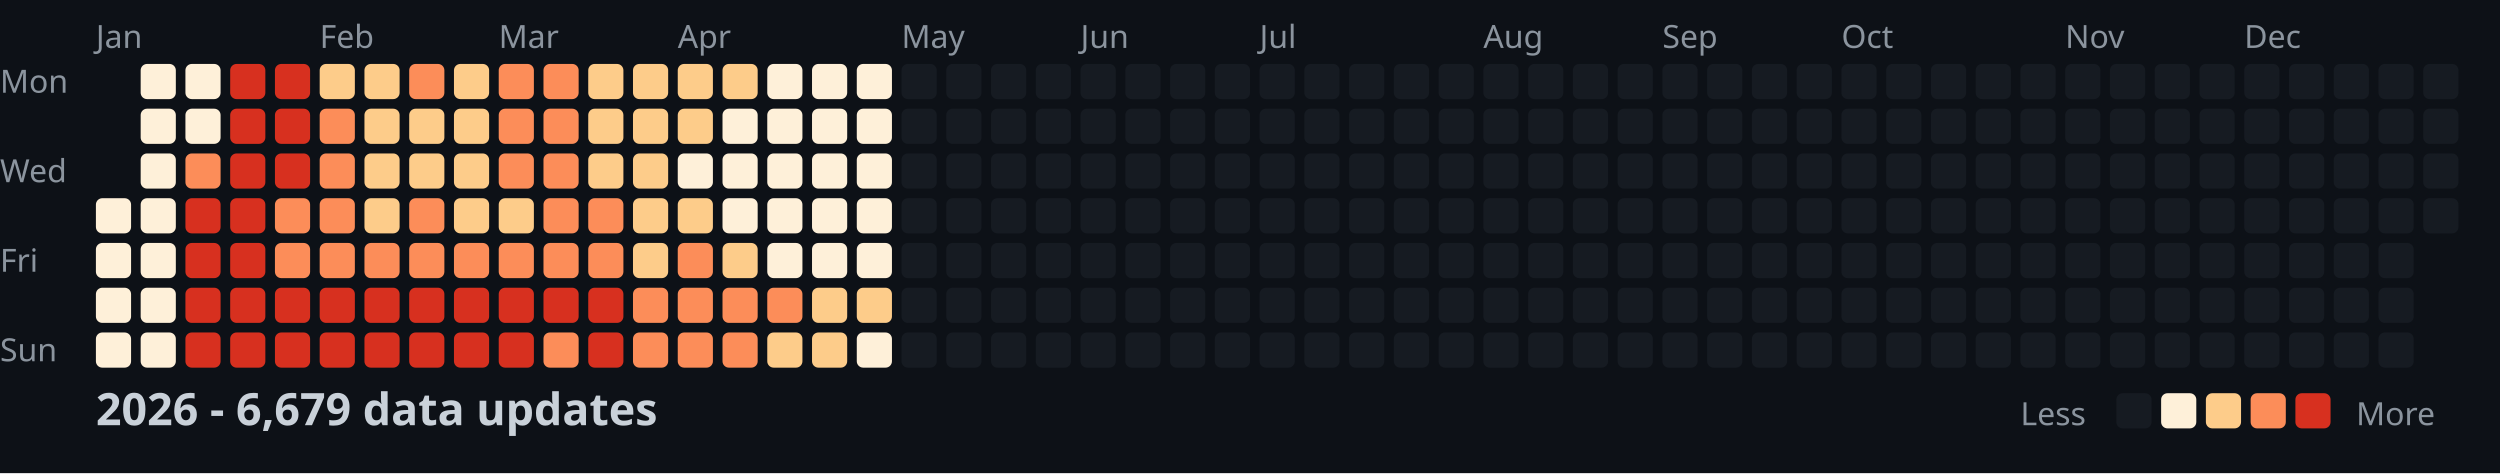
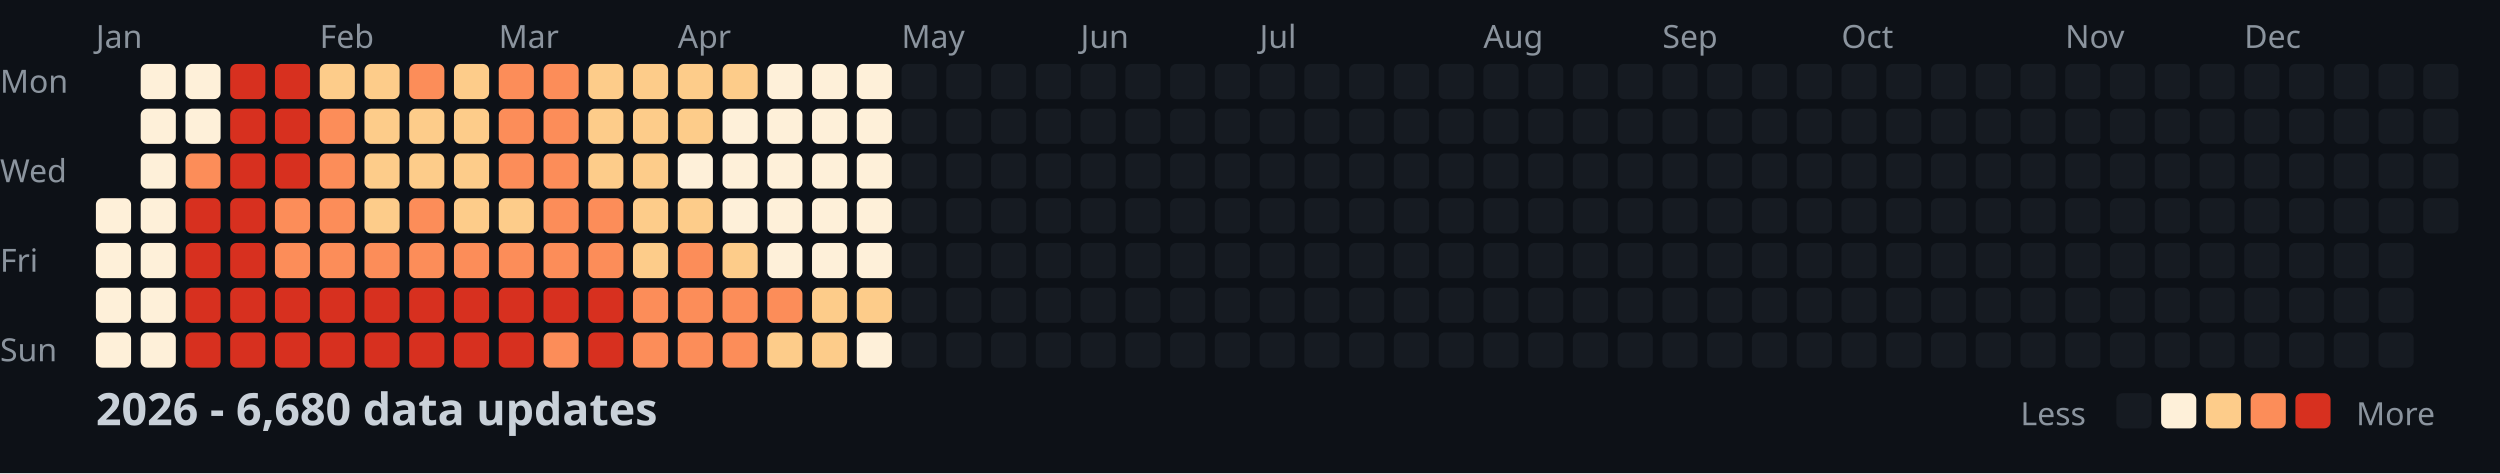
<svg xmlns="http://www.w3.org/2000/svg" width="782" height="148">
  <style>
    .month { font: 10px sans-serif; fill: #8b949e; }
    .day { font: 10px sans-serif; fill: #8b949e; }
    .title { font: bold 14px sans-serif; fill: #c9d1d9; }
    .legend { font: 10px sans-serif; fill: #8b949e; }
  </style>
  <rect width="100%" height="100%" fill="#0d1117" />
  <text x="0" y="29" class="day">Mon</text>
  <text x="0" y="57" class="day">Wed</text>
  <text x="0" y="85" class="day">Fri</text>
  <text x="0" y="113" class="day">Sun</text>
  <text x="30" y="15" class="month">Jan</text>
  <text x="100" y="15" class="month">Feb</text>
  <text x="156" y="15" class="month">Mar</text>
  <text x="212" y="15" class="month">Apr</text>
  <text x="282" y="15" class="month">May</text>
  <text x="338" y="15" class="month">Jun</text>
  <text x="394" y="15" class="month">Jul</text>
  <text x="464" y="15" class="month">Aug</text>
  <text x="520" y="15" class="month">Sep</text>
  <text x="576" y="15" class="month">Oct</text>
  <text x="646" y="15" class="month">Nov</text>
  <text x="702" y="15" class="month">Dec</text>
  <rect x="30" y="62" width="11" height="11" fill="#fef0d9" rx="2" />
  <rect x="30" y="76" width="11" height="11" fill="#fef0d9" rx="2" />
  <rect x="30" y="90" width="11" height="11" fill="#fef0d9" rx="2" />
  <rect x="30" y="104" width="11" height="11" fill="#fef0d9" rx="2" />
  <rect x="44" y="20" width="11" height="11" fill="#fef0d9" rx="2" />
  <rect x="44" y="34" width="11" height="11" fill="#fef0d9" rx="2" />
  <rect x="44" y="48" width="11" height="11" fill="#fef0d9" rx="2" />
  <rect x="44" y="62" width="11" height="11" fill="#fef0d9" rx="2" />
  <rect x="44" y="76" width="11" height="11" fill="#fef0d9" rx="2" />
  <rect x="44" y="90" width="11" height="11" fill="#fef0d9" rx="2" />
  <rect x="44" y="104" width="11" height="11" fill="#fef0d9" rx="2" />
  <rect x="58" y="20" width="11" height="11" fill="#fef0d9" rx="2" />
  <rect x="58" y="34" width="11" height="11" fill="#fef0d9" rx="2" />
  <rect x="58" y="48" width="11" height="11" fill="#fc8d59" rx="2" />
  <rect x="58" y="62" width="11" height="11" fill="#d7301f" rx="2" />
  <rect x="58" y="76" width="11" height="11" fill="#d7301f" rx="2" />
  <rect x="58" y="90" width="11" height="11" fill="#d7301f" rx="2" />
  <rect x="58" y="104" width="11" height="11" fill="#d7301f" rx="2" />
  <rect x="72" y="20" width="11" height="11" fill="#d7301f" rx="2" />
  <rect x="72" y="34" width="11" height="11" fill="#d7301f" rx="2" />
  <rect x="72" y="48" width="11" height="11" fill="#d7301f" rx="2" />
  <rect x="72" y="62" width="11" height="11" fill="#d7301f" rx="2" />
  <rect x="72" y="76" width="11" height="11" fill="#d7301f" rx="2" />
  <rect x="72" y="90" width="11" height="11" fill="#d7301f" rx="2" />
  <rect x="72" y="104" width="11" height="11" fill="#d7301f" rx="2" />
  <rect x="86" y="20" width="11" height="11" fill="#d7301f" rx="2" />
  <rect x="86" y="34" width="11" height="11" fill="#d7301f" rx="2" />
  <rect x="86" y="48" width="11" height="11" fill="#d7301f" rx="2" />
  <rect x="86" y="62" width="11" height="11" fill="#fc8d59" rx="2" />
  <rect x="86" y="76" width="11" height="11" fill="#fc8d59" rx="2" />
  <rect x="86" y="90" width="11" height="11" fill="#d7301f" rx="2" />
  <rect x="86" y="104" width="11" height="11" fill="#d7301f" rx="2" />
  <rect x="100" y="20" width="11" height="11" fill="#fdcc8a" rx="2" />
  <rect x="100" y="34" width="11" height="11" fill="#fc8d59" rx="2" />
  <rect x="100" y="48" width="11" height="11" fill="#fc8d59" rx="2" />
  <rect x="100" y="62" width="11" height="11" fill="#fc8d59" rx="2" />
  <rect x="100" y="76" width="11" height="11" fill="#fc8d59" rx="2" />
  <rect x="100" y="90" width="11" height="11" fill="#d7301f" rx="2" />
  <rect x="100" y="104" width="11" height="11" fill="#d7301f" rx="2" />
  <rect x="114" y="20" width="11" height="11" fill="#fdcc8a" rx="2" />
  <rect x="114" y="34" width="11" height="11" fill="#fdcc8a" rx="2" />
  <rect x="114" y="48" width="11" height="11" fill="#fdcc8a" rx="2" />
  <rect x="114" y="62" width="11" height="11" fill="#fdcc8a" rx="2" />
  <rect x="114" y="76" width="11" height="11" fill="#fc8d59" rx="2" />
  <rect x="114" y="90" width="11" height="11" fill="#d7301f" rx="2" />
  <rect x="114" y="104" width="11" height="11" fill="#d7301f" rx="2" />
  <rect x="128" y="20" width="11" height="11" fill="#fc8d59" rx="2" />
  <rect x="128" y="34" width="11" height="11" fill="#fdcc8a" rx="2" />
  <rect x="128" y="48" width="11" height="11" fill="#fdcc8a" rx="2" />
  <rect x="128" y="62" width="11" height="11" fill="#fc8d59" rx="2" />
  <rect x="128" y="76" width="11" height="11" fill="#fc8d59" rx="2" />
  <rect x="128" y="90" width="11" height="11" fill="#d7301f" rx="2" />
  <rect x="128" y="104" width="11" height="11" fill="#d7301f" rx="2" />
  <rect x="142" y="20" width="11" height="11" fill="#fdcc8a" rx="2" />
  <rect x="142" y="34" width="11" height="11" fill="#fdcc8a" rx="2" />
  <rect x="142" y="48" width="11" height="11" fill="#fdcc8a" rx="2" />
  <rect x="142" y="62" width="11" height="11" fill="#fdcc8a" rx="2" />
  <rect x="142" y="76" width="11" height="11" fill="#fc8d59" rx="2" />
  <rect x="142" y="90" width="11" height="11" fill="#d7301f" rx="2" />
  <rect x="142" y="104" width="11" height="11" fill="#d7301f" rx="2" />
  <rect x="156" y="20" width="11" height="11" fill="#fc8d59" rx="2" />
  <rect x="156" y="34" width="11" height="11" fill="#fc8d59" rx="2" />
  <rect x="156" y="48" width="11" height="11" fill="#fc8d59" rx="2" />
  <rect x="156" y="62" width="11" height="11" fill="#fdcc8a" rx="2" />
  <rect x="156" y="76" width="11" height="11" fill="#fc8d59" rx="2" />
  <rect x="156" y="90" width="11" height="11" fill="#d7301f" rx="2" />
  <rect x="156" y="104" width="11" height="11" fill="#d7301f" rx="2" />
  <rect x="170" y="20" width="11" height="11" fill="#fc8d59" rx="2" />
  <rect x="170" y="34" width="11" height="11" fill="#fc8d59" rx="2" />
  <rect x="170" y="48" width="11" height="11" fill="#fc8d59" rx="2" />
  <rect x="170" y="62" width="11" height="11" fill="#fc8d59" rx="2" />
  <rect x="170" y="76" width="11" height="11" fill="#fc8d59" rx="2" />
  <rect x="170" y="90" width="11" height="11" fill="#d7301f" rx="2" />
  <rect x="170" y="104" width="11" height="11" fill="#fc8d59" rx="2" />
  <rect x="184" y="20" width="11" height="11" fill="#fdcc8a" rx="2" />
  <rect x="184" y="34" width="11" height="11" fill="#fdcc8a" rx="2" />
  <rect x="184" y="48" width="11" height="11" fill="#fdcc8a" rx="2" />
  <rect x="184" y="62" width="11" height="11" fill="#fc8d59" rx="2" />
  <rect x="184" y="76" width="11" height="11" fill="#fc8d59" rx="2" />
  <rect x="184" y="90" width="11" height="11" fill="#d7301f" rx="2" />
  <rect x="184" y="104" width="11" height="11" fill="#d7301f" rx="2" />
  <rect x="198" y="20" width="11" height="11" fill="#fdcc8a" rx="2" />
  <rect x="198" y="34" width="11" height="11" fill="#fdcc8a" rx="2" />
  <rect x="198" y="48" width="11" height="11" fill="#fdcc8a" rx="2" />
  <rect x="198" y="62" width="11" height="11" fill="#fdcc8a" rx="2" />
  <rect x="198" y="76" width="11" height="11" fill="#fdcc8a" rx="2" />
  <rect x="198" y="90" width="11" height="11" fill="#fc8d59" rx="2" />
  <rect x="198" y="104" width="11" height="11" fill="#fc8d59" rx="2" />
  <rect x="212" y="20" width="11" height="11" fill="#fdcc8a" rx="2" />
  <rect x="212" y="34" width="11" height="11" fill="#fdcc8a" rx="2" />
  <rect x="212" y="48" width="11" height="11" fill="#fef0d9" rx="2" />
  <rect x="212" y="62" width="11" height="11" fill="#fdcc8a" rx="2" />
  <rect x="212" y="76" width="11" height="11" fill="#fc8d59" rx="2" />
  <rect x="212" y="90" width="11" height="11" fill="#fc8d59" rx="2" />
  <rect x="212" y="104" width="11" height="11" fill="#fc8d59" rx="2" />
  <rect x="226" y="20" width="11" height="11" fill="#fdcc8a" rx="2" />
  <rect x="226" y="34" width="11" height="11" fill="#fef0d9" rx="2" />
  <rect x="226" y="48" width="11" height="11" fill="#fef0d9" rx="2" />
  <rect x="226" y="62" width="11" height="11" fill="#fef0d9" rx="2" />
  <rect x="226" y="76" width="11" height="11" fill="#fdcc8a" rx="2" />
  <rect x="226" y="90" width="11" height="11" fill="#fc8d59" rx="2" />
  <rect x="226" y="104" width="11" height="11" fill="#fc8d59" rx="2" />
  <rect x="240" y="20" width="11" height="11" fill="#fef0d9" rx="2" />
  <rect x="240" y="34" width="11" height="11" fill="#fef0d9" rx="2" />
  <rect x="240" y="48" width="11" height="11" fill="#fef0d9" rx="2" />
  <rect x="240" y="62" width="11" height="11" fill="#fef0d9" rx="2" />
  <rect x="240" y="76" width="11" height="11" fill="#fef0d9" rx="2" />
  <rect x="240" y="90" width="11" height="11" fill="#fc8d59" rx="2" />
  <rect x="240" y="104" width="11" height="11" fill="#fdcc8a" rx="2" />
  <rect x="254" y="20" width="11" height="11" fill="#fef0d9" rx="2" />
  <rect x="254" y="34" width="11" height="11" fill="#fef0d9" rx="2" />
  <rect x="254" y="48" width="11" height="11" fill="#fef0d9" rx="2" />
  <rect x="254" y="62" width="11" height="11" fill="#fef0d9" rx="2" />
  <rect x="254" y="76" width="11" height="11" fill="#fef0d9" rx="2" />
  <rect x="254" y="90" width="11" height="11" fill="#fdcc8a" rx="2" />
  <rect x="254" y="104" width="11" height="11" fill="#fdcc8a" rx="2" />
  <rect x="268" y="20" width="11" height="11" fill="#fef0d9" rx="2" />
  <rect x="268" y="34" width="11" height="11" fill="#fef0d9" rx="2" />
  <rect x="268" y="48" width="11" height="11" fill="#fef0d9" rx="2" />
  <rect x="268" y="62" width="11" height="11" fill="#fef0d9" rx="2" />
  <rect x="268" y="76" width="11" height="11" fill="#fef0d9" rx="2" />
  <rect x="268" y="90" width="11" height="11" fill="#fdcc8a" rx="2" />
  <rect x="268" y="104" width="11" height="11" fill="#fef0d9" rx="2" />
  <rect x="282" y="20" width="11" height="11" fill="#161b22" rx="2" />
  <rect x="282" y="34" width="11" height="11" fill="#161b22" rx="2" />
  <rect x="282" y="48" width="11" height="11" fill="#161b22" rx="2" />
  <rect x="282" y="62" width="11" height="11" fill="#161b22" rx="2" />
  <rect x="282" y="76" width="11" height="11" fill="#161b22" rx="2" />
  <rect x="282" y="90" width="11" height="11" fill="#161b22" rx="2" />
  <rect x="282" y="104" width="11" height="11" fill="#161b22" rx="2" />
  <rect x="296" y="20" width="11" height="11" fill="#161b22" rx="2" />
  <rect x="296" y="34" width="11" height="11" fill="#161b22" rx="2" />
  <rect x="296" y="48" width="11" height="11" fill="#161b22" rx="2" />
  <rect x="296" y="62" width="11" height="11" fill="#161b22" rx="2" />
  <rect x="296" y="76" width="11" height="11" fill="#161b22" rx="2" />
  <rect x="296" y="90" width="11" height="11" fill="#161b22" rx="2" />
  <rect x="296" y="104" width="11" height="11" fill="#161b22" rx="2" />
  <rect x="310" y="20" width="11" height="11" fill="#161b22" rx="2" />
  <rect x="310" y="34" width="11" height="11" fill="#161b22" rx="2" />
  <rect x="310" y="48" width="11" height="11" fill="#161b22" rx="2" />
  <rect x="310" y="62" width="11" height="11" fill="#161b22" rx="2" />
  <rect x="310" y="76" width="11" height="11" fill="#161b22" rx="2" />
  <rect x="310" y="90" width="11" height="11" fill="#161b22" rx="2" />
  <rect x="310" y="104" width="11" height="11" fill="#161b22" rx="2" />
  <rect x="324" y="20" width="11" height="11" fill="#161b22" rx="2" />
  <rect x="324" y="34" width="11" height="11" fill="#161b22" rx="2" />
  <rect x="324" y="48" width="11" height="11" fill="#161b22" rx="2" />
  <rect x="324" y="62" width="11" height="11" fill="#161b22" rx="2" />
  <rect x="324" y="76" width="11" height="11" fill="#161b22" rx="2" />
  <rect x="324" y="90" width="11" height="11" fill="#161b22" rx="2" />
  <rect x="324" y="104" width="11" height="11" fill="#161b22" rx="2" />
  <rect x="338" y="20" width="11" height="11" fill="#161b22" rx="2" />
  <rect x="338" y="34" width="11" height="11" fill="#161b22" rx="2" />
  <rect x="338" y="48" width="11" height="11" fill="#161b22" rx="2" />
  <rect x="338" y="62" width="11" height="11" fill="#161b22" rx="2" />
  <rect x="338" y="76" width="11" height="11" fill="#161b22" rx="2" />
  <rect x="338" y="90" width="11" height="11" fill="#161b22" rx="2" />
  <rect x="338" y="104" width="11" height="11" fill="#161b22" rx="2" />
  <rect x="352" y="20" width="11" height="11" fill="#161b22" rx="2" />
  <rect x="352" y="34" width="11" height="11" fill="#161b22" rx="2" />
  <rect x="352" y="48" width="11" height="11" fill="#161b22" rx="2" />
  <rect x="352" y="62" width="11" height="11" fill="#161b22" rx="2" />
  <rect x="352" y="76" width="11" height="11" fill="#161b22" rx="2" />
  <rect x="352" y="90" width="11" height="11" fill="#161b22" rx="2" />
  <rect x="352" y="104" width="11" height="11" fill="#161b22" rx="2" />
  <rect x="366" y="20" width="11" height="11" fill="#161b22" rx="2" />
  <rect x="366" y="34" width="11" height="11" fill="#161b22" rx="2" />
  <rect x="366" y="48" width="11" height="11" fill="#161b22" rx="2" />
  <rect x="366" y="62" width="11" height="11" fill="#161b22" rx="2" />
  <rect x="366" y="76" width="11" height="11" fill="#161b22" rx="2" />
  <rect x="366" y="90" width="11" height="11" fill="#161b22" rx="2" />
  <rect x="366" y="104" width="11" height="11" fill="#161b22" rx="2" />
  <rect x="380" y="20" width="11" height="11" fill="#161b22" rx="2" />
  <rect x="380" y="34" width="11" height="11" fill="#161b22" rx="2" />
  <rect x="380" y="48" width="11" height="11" fill="#161b22" rx="2" />
  <rect x="380" y="62" width="11" height="11" fill="#161b22" rx="2" />
  <rect x="380" y="76" width="11" height="11" fill="#161b22" rx="2" />
  <rect x="380" y="90" width="11" height="11" fill="#161b22" rx="2" />
  <rect x="380" y="104" width="11" height="11" fill="#161b22" rx="2" />
  <rect x="394" y="20" width="11" height="11" fill="#161b22" rx="2" />
  <rect x="394" y="34" width="11" height="11" fill="#161b22" rx="2" />
  <rect x="394" y="48" width="11" height="11" fill="#161b22" rx="2" />
  <rect x="394" y="62" width="11" height="11" fill="#161b22" rx="2" />
  <rect x="394" y="76" width="11" height="11" fill="#161b22" rx="2" />
  <rect x="394" y="90" width="11" height="11" fill="#161b22" rx="2" />
  <rect x="394" y="104" width="11" height="11" fill="#161b22" rx="2" />
  <rect x="408" y="20" width="11" height="11" fill="#161b22" rx="2" />
  <rect x="408" y="34" width="11" height="11" fill="#161b22" rx="2" />
  <rect x="408" y="48" width="11" height="11" fill="#161b22" rx="2" />
  <rect x="408" y="62" width="11" height="11" fill="#161b22" rx="2" />
  <rect x="408" y="76" width="11" height="11" fill="#161b22" rx="2" />
  <rect x="408" y="90" width="11" height="11" fill="#161b22" rx="2" />
  <rect x="408" y="104" width="11" height="11" fill="#161b22" rx="2" />
  <rect x="422" y="20" width="11" height="11" fill="#161b22" rx="2" />
  <rect x="422" y="34" width="11" height="11" fill="#161b22" rx="2" />
  <rect x="422" y="48" width="11" height="11" fill="#161b22" rx="2" />
  <rect x="422" y="62" width="11" height="11" fill="#161b22" rx="2" />
  <rect x="422" y="76" width="11" height="11" fill="#161b22" rx="2" />
  <rect x="422" y="90" width="11" height="11" fill="#161b22" rx="2" />
  <rect x="422" y="104" width="11" height="11" fill="#161b22" rx="2" />
  <rect x="436" y="20" width="11" height="11" fill="#161b22" rx="2" />
  <rect x="436" y="34" width="11" height="11" fill="#161b22" rx="2" />
  <rect x="436" y="48" width="11" height="11" fill="#161b22" rx="2" />
  <rect x="436" y="62" width="11" height="11" fill="#161b22" rx="2" />
  <rect x="436" y="76" width="11" height="11" fill="#161b22" rx="2" />
  <rect x="436" y="90" width="11" height="11" fill="#161b22" rx="2" />
  <rect x="436" y="104" width="11" height="11" fill="#161b22" rx="2" />
  <rect x="450" y="20" width="11" height="11" fill="#161b22" rx="2" />
  <rect x="450" y="34" width="11" height="11" fill="#161b22" rx="2" />
  <rect x="450" y="48" width="11" height="11" fill="#161b22" rx="2" />
  <rect x="450" y="62" width="11" height="11" fill="#161b22" rx="2" />
  <rect x="450" y="76" width="11" height="11" fill="#161b22" rx="2" />
  <rect x="450" y="90" width="11" height="11" fill="#161b22" rx="2" />
  <rect x="450" y="104" width="11" height="11" fill="#161b22" rx="2" />
  <rect x="464" y="20" width="11" height="11" fill="#161b22" rx="2" />
  <rect x="464" y="34" width="11" height="11" fill="#161b22" rx="2" />
  <rect x="464" y="48" width="11" height="11" fill="#161b22" rx="2" />
  <rect x="464" y="62" width="11" height="11" fill="#161b22" rx="2" />
  <rect x="464" y="76" width="11" height="11" fill="#161b22" rx="2" />
  <rect x="464" y="90" width="11" height="11" fill="#161b22" rx="2" />
  <rect x="464" y="104" width="11" height="11" fill="#161b22" rx="2" />
  <rect x="478" y="20" width="11" height="11" fill="#161b22" rx="2" />
  <rect x="478" y="34" width="11" height="11" fill="#161b22" rx="2" />
  <rect x="478" y="48" width="11" height="11" fill="#161b22" rx="2" />
  <rect x="478" y="62" width="11" height="11" fill="#161b22" rx="2" />
  <rect x="478" y="76" width="11" height="11" fill="#161b22" rx="2" />
  <rect x="478" y="90" width="11" height="11" fill="#161b22" rx="2" />
  <rect x="478" y="104" width="11" height="11" fill="#161b22" rx="2" />
  <rect x="492" y="20" width="11" height="11" fill="#161b22" rx="2" />
  <rect x="492" y="34" width="11" height="11" fill="#161b22" rx="2" />
  <rect x="492" y="48" width="11" height="11" fill="#161b22" rx="2" />
  <rect x="492" y="62" width="11" height="11" fill="#161b22" rx="2" />
  <rect x="492" y="76" width="11" height="11" fill="#161b22" rx="2" />
  <rect x="492" y="90" width="11" height="11" fill="#161b22" rx="2" />
  <rect x="492" y="104" width="11" height="11" fill="#161b22" rx="2" />
  <rect x="506" y="20" width="11" height="11" fill="#161b22" rx="2" />
  <rect x="506" y="34" width="11" height="11" fill="#161b22" rx="2" />
  <rect x="506" y="48" width="11" height="11" fill="#161b22" rx="2" />
  <rect x="506" y="62" width="11" height="11" fill="#161b22" rx="2" />
  <rect x="506" y="76" width="11" height="11" fill="#161b22" rx="2" />
  <rect x="506" y="90" width="11" height="11" fill="#161b22" rx="2" />
  <rect x="506" y="104" width="11" height="11" fill="#161b22" rx="2" />
  <rect x="520" y="20" width="11" height="11" fill="#161b22" rx="2" />
  <rect x="520" y="34" width="11" height="11" fill="#161b22" rx="2" />
  <rect x="520" y="48" width="11" height="11" fill="#161b22" rx="2" />
  <rect x="520" y="62" width="11" height="11" fill="#161b22" rx="2" />
  <rect x="520" y="76" width="11" height="11" fill="#161b22" rx="2" />
  <rect x="520" y="90" width="11" height="11" fill="#161b22" rx="2" />
  <rect x="520" y="104" width="11" height="11" fill="#161b22" rx="2" />
  <rect x="534" y="20" width="11" height="11" fill="#161b22" rx="2" />
  <rect x="534" y="34" width="11" height="11" fill="#161b22" rx="2" />
  <rect x="534" y="48" width="11" height="11" fill="#161b22" rx="2" />
  <rect x="534" y="62" width="11" height="11" fill="#161b22" rx="2" />
  <rect x="534" y="76" width="11" height="11" fill="#161b22" rx="2" />
  <rect x="534" y="90" width="11" height="11" fill="#161b22" rx="2" />
  <rect x="534" y="104" width="11" height="11" fill="#161b22" rx="2" />
  <rect x="548" y="20" width="11" height="11" fill="#161b22" rx="2" />
  <rect x="548" y="34" width="11" height="11" fill="#161b22" rx="2" />
  <rect x="548" y="48" width="11" height="11" fill="#161b22" rx="2" />
  <rect x="548" y="62" width="11" height="11" fill="#161b22" rx="2" />
  <rect x="548" y="76" width="11" height="11" fill="#161b22" rx="2" />
  <rect x="548" y="90" width="11" height="11" fill="#161b22" rx="2" />
  <rect x="548" y="104" width="11" height="11" fill="#161b22" rx="2" />
  <rect x="562" y="20" width="11" height="11" fill="#161b22" rx="2" />
  <rect x="562" y="34" width="11" height="11" fill="#161b22" rx="2" />
  <rect x="562" y="48" width="11" height="11" fill="#161b22" rx="2" />
  <rect x="562" y="62" width="11" height="11" fill="#161b22" rx="2" />
  <rect x="562" y="76" width="11" height="11" fill="#161b22" rx="2" />
  <rect x="562" y="90" width="11" height="11" fill="#161b22" rx="2" />
  <rect x="562" y="104" width="11" height="11" fill="#161b22" rx="2" />
  <rect x="576" y="20" width="11" height="11" fill="#161b22" rx="2" />
  <rect x="576" y="34" width="11" height="11" fill="#161b22" rx="2" />
  <rect x="576" y="48" width="11" height="11" fill="#161b22" rx="2" />
  <rect x="576" y="62" width="11" height="11" fill="#161b22" rx="2" />
  <rect x="576" y="76" width="11" height="11" fill="#161b22" rx="2" />
  <rect x="576" y="90" width="11" height="11" fill="#161b22" rx="2" />
  <rect x="576" y="104" width="11" height="11" fill="#161b22" rx="2" />
  <rect x="590" y="20" width="11" height="11" fill="#161b22" rx="2" />
  <rect x="590" y="34" width="11" height="11" fill="#161b22" rx="2" />
  <rect x="590" y="48" width="11" height="11" fill="#161b22" rx="2" />
  <rect x="590" y="62" width="11" height="11" fill="#161b22" rx="2" />
  <rect x="590" y="76" width="11" height="11" fill="#161b22" rx="2" />
  <rect x="590" y="90" width="11" height="11" fill="#161b22" rx="2" />
  <rect x="590" y="104" width="11" height="11" fill="#161b22" rx="2" />
  <rect x="604" y="20" width="11" height="11" fill="#161b22" rx="2" />
  <rect x="604" y="34" width="11" height="11" fill="#161b22" rx="2" />
  <rect x="604" y="48" width="11" height="11" fill="#161b22" rx="2" />
  <rect x="604" y="62" width="11" height="11" fill="#161b22" rx="2" />
  <rect x="604" y="76" width="11" height="11" fill="#161b22" rx="2" />
  <rect x="604" y="90" width="11" height="11" fill="#161b22" rx="2" />
  <rect x="604" y="104" width="11" height="11" fill="#161b22" rx="2" />
  <rect x="618" y="20" width="11" height="11" fill="#161b22" rx="2" />
  <rect x="618" y="34" width="11" height="11" fill="#161b22" rx="2" />
  <rect x="618" y="48" width="11" height="11" fill="#161b22" rx="2" />
  <rect x="618" y="62" width="11" height="11" fill="#161b22" rx="2" />
  <rect x="618" y="76" width="11" height="11" fill="#161b22" rx="2" />
  <rect x="618" y="90" width="11" height="11" fill="#161b22" rx="2" />
  <rect x="618" y="104" width="11" height="11" fill="#161b22" rx="2" />
  <rect x="632" y="20" width="11" height="11" fill="#161b22" rx="2" />
  <rect x="632" y="34" width="11" height="11" fill="#161b22" rx="2" />
  <rect x="632" y="48" width="11" height="11" fill="#161b22" rx="2" />
  <rect x="632" y="62" width="11" height="11" fill="#161b22" rx="2" />
  <rect x="632" y="76" width="11" height="11" fill="#161b22" rx="2" />
  <rect x="632" y="90" width="11" height="11" fill="#161b22" rx="2" />
  <rect x="632" y="104" width="11" height="11" fill="#161b22" rx="2" />
  <rect x="646" y="20" width="11" height="11" fill="#161b22" rx="2" />
  <rect x="646" y="34" width="11" height="11" fill="#161b22" rx="2" />
  <rect x="646" y="48" width="11" height="11" fill="#161b22" rx="2" />
  <rect x="646" y="62" width="11" height="11" fill="#161b22" rx="2" />
  <rect x="646" y="76" width="11" height="11" fill="#161b22" rx="2" />
  <rect x="646" y="90" width="11" height="11" fill="#161b22" rx="2" />
  <rect x="646" y="104" width="11" height="11" fill="#161b22" rx="2" />
  <rect x="660" y="20" width="11" height="11" fill="#161b22" rx="2" />
  <rect x="660" y="34" width="11" height="11" fill="#161b22" rx="2" />
  <rect x="660" y="48" width="11" height="11" fill="#161b22" rx="2" />
  <rect x="660" y="62" width="11" height="11" fill="#161b22" rx="2" />
  <rect x="660" y="76" width="11" height="11" fill="#161b22" rx="2" />
  <rect x="660" y="90" width="11" height="11" fill="#161b22" rx="2" />
  <rect x="660" y="104" width="11" height="11" fill="#161b22" rx="2" />
  <rect x="674" y="20" width="11" height="11" fill="#161b22" rx="2" />
  <rect x="674" y="34" width="11" height="11" fill="#161b22" rx="2" />
  <rect x="674" y="48" width="11" height="11" fill="#161b22" rx="2" />
  <rect x="674" y="62" width="11" height="11" fill="#161b22" rx="2" />
  <rect x="674" y="76" width="11" height="11" fill="#161b22" rx="2" />
  <rect x="674" y="90" width="11" height="11" fill="#161b22" rx="2" />
  <rect x="674" y="104" width="11" height="11" fill="#161b22" rx="2" />
  <rect x="688" y="20" width="11" height="11" fill="#161b22" rx="2" />
  <rect x="688" y="34" width="11" height="11" fill="#161b22" rx="2" />
  <rect x="688" y="48" width="11" height="11" fill="#161b22" rx="2" />
  <rect x="688" y="62" width="11" height="11" fill="#161b22" rx="2" />
  <rect x="688" y="76" width="11" height="11" fill="#161b22" rx="2" />
  <rect x="688" y="90" width="11" height="11" fill="#161b22" rx="2" />
  <rect x="688" y="104" width="11" height="11" fill="#161b22" rx="2" />
  <rect x="702" y="20" width="11" height="11" fill="#161b22" rx="2" />
  <rect x="702" y="34" width="11" height="11" fill="#161b22" rx="2" />
  <rect x="702" y="48" width="11" height="11" fill="#161b22" rx="2" />
  <rect x="702" y="62" width="11" height="11" fill="#161b22" rx="2" />
  <rect x="702" y="76" width="11" height="11" fill="#161b22" rx="2" />
  <rect x="702" y="90" width="11" height="11" fill="#161b22" rx="2" />
  <rect x="702" y="104" width="11" height="11" fill="#161b22" rx="2" />
  <rect x="716" y="20" width="11" height="11" fill="#161b22" rx="2" />
  <rect x="716" y="34" width="11" height="11" fill="#161b22" rx="2" />
  <rect x="716" y="48" width="11" height="11" fill="#161b22" rx="2" />
  <rect x="716" y="62" width="11" height="11" fill="#161b22" rx="2" />
  <rect x="716" y="76" width="11" height="11" fill="#161b22" rx="2" />
  <rect x="716" y="90" width="11" height="11" fill="#161b22" rx="2" />
  <rect x="716" y="104" width="11" height="11" fill="#161b22" rx="2" />
  <rect x="730" y="20" width="11" height="11" fill="#161b22" rx="2" />
  <rect x="730" y="34" width="11" height="11" fill="#161b22" rx="2" />
  <rect x="730" y="48" width="11" height="11" fill="#161b22" rx="2" />
  <rect x="730" y="62" width="11" height="11" fill="#161b22" rx="2" />
  <rect x="730" y="76" width="11" height="11" fill="#161b22" rx="2" />
  <rect x="730" y="90" width="11" height="11" fill="#161b22" rx="2" />
  <rect x="730" y="104" width="11" height="11" fill="#161b22" rx="2" />
  <rect x="744" y="20" width="11" height="11" fill="#161b22" rx="2" />
  <rect x="744" y="34" width="11" height="11" fill="#161b22" rx="2" />
  <rect x="744" y="48" width="11" height="11" fill="#161b22" rx="2" />
  <rect x="744" y="62" width="11" height="11" fill="#161b22" rx="2" />
  <rect x="744" y="76" width="11" height="11" fill="#161b22" rx="2" />
  <rect x="744" y="90" width="11" height="11" fill="#161b22" rx="2" />
  <rect x="744" y="104" width="11" height="11" fill="#161b22" rx="2" />
  <rect x="758" y="20" width="11" height="11" fill="#161b22" rx="2" />
  <rect x="758" y="34" width="11" height="11" fill="#161b22" rx="2" />
  <rect x="758" y="48" width="11" height="11" fill="#161b22" rx="2" />
  <rect x="758" y="62" width="11" height="11" fill="#161b22" rx="2" />
-   <text x="30" y="133" class="title">2026 - 6,679 data updates</text>
+   <text x="30" y="133" class="title">2026 - 6,680 data updates</text>
  <text x="632" y="133" class="legend">Less</text>
  <rect x="662" y="123" width="11" height="11" fill="#161b22" rx="2" />
  <rect x="676" y="123" width="11" height="11" fill="#fef0d9" rx="2" />
  <rect x="690" y="123" width="11" height="11" fill="#fdcc8a" rx="2" />
  <rect x="704" y="123" width="11" height="11" fill="#fc8d59" rx="2" />
  <rect x="718" y="123" width="11" height="11" fill="#d7301f" rx="2" />
  <text x="737" y="133" class="legend">More</text>
</svg>
